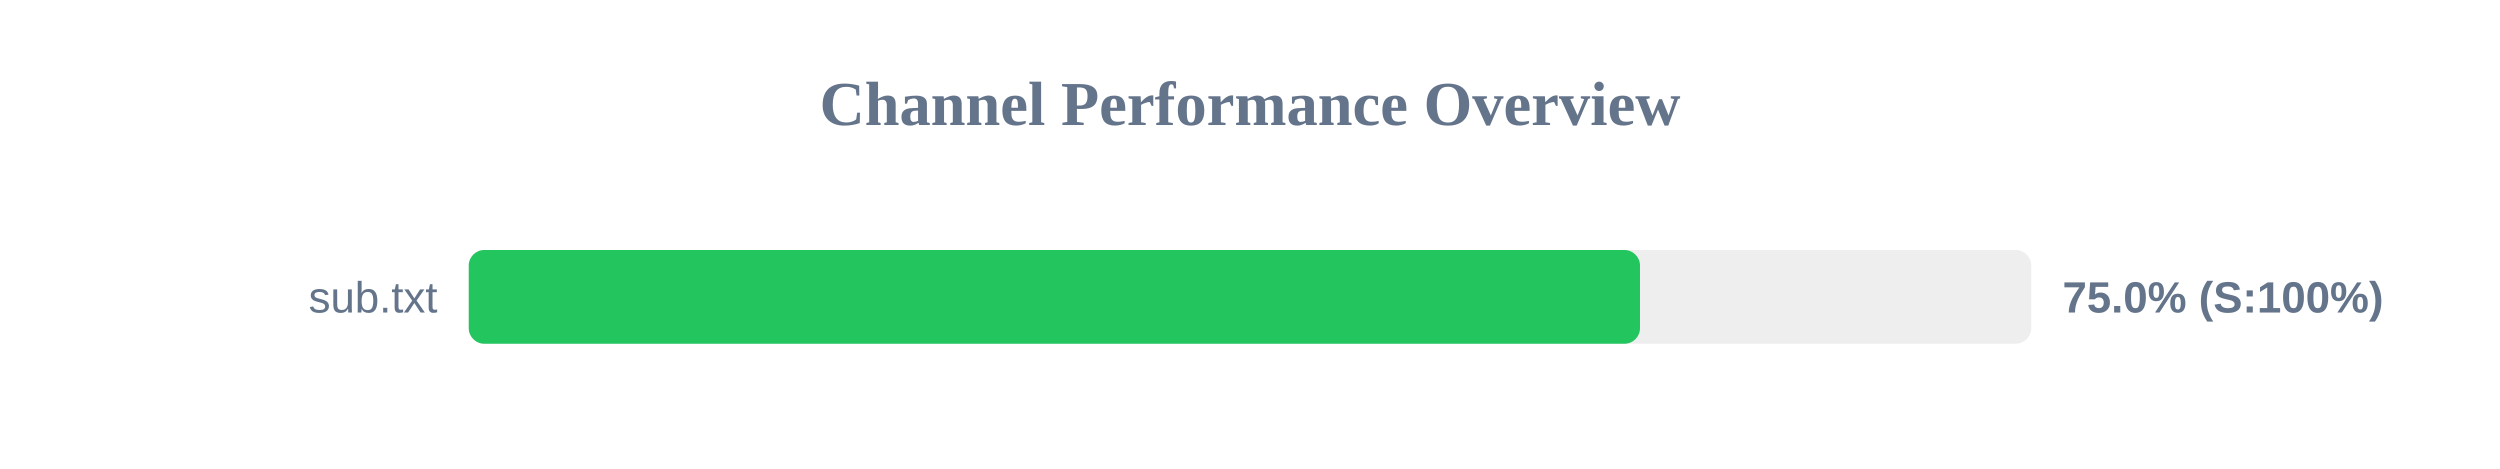
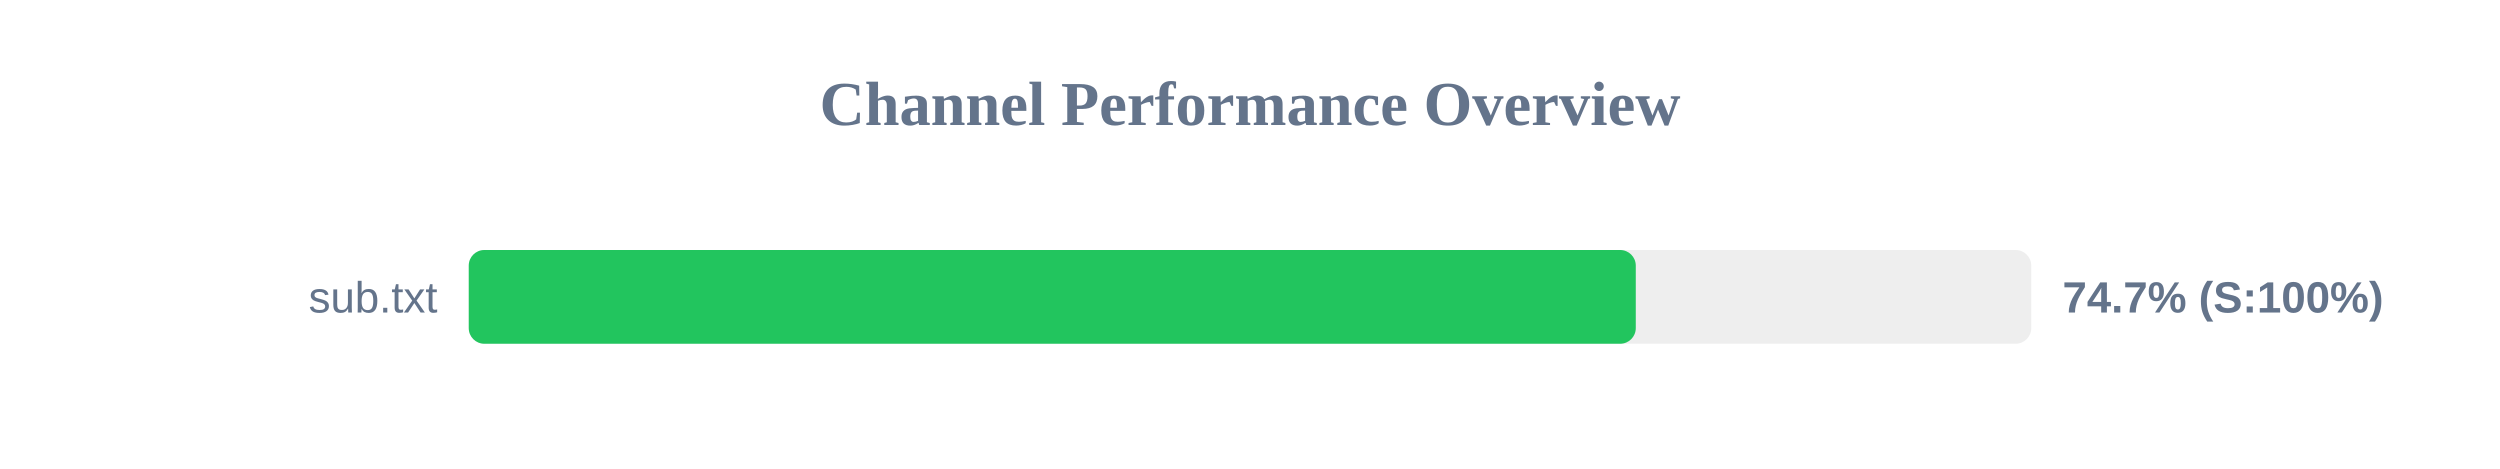
<svg xmlns="http://www.w3.org/2000/svg" width="800" height="150" version="1.1">
  <style>
        .row { font: 14px Arial; fill: #64748b; }
        .score { font: bold 14px Arial; fill: #64748b; }
    </style>
  <text x="400" y="40" text-anchor="middle" font-size="20px" font-weight="bold" fill="#64748b">Channel Performance Overview</text>
  <rect x="150" y="80" width="500" height="30" fill="#eee" rx="5" />
-   <rect x="150" y="80" width="374.8" height="30" fill="#22c55e" rx="5" />
+   <rect x="150" y="80" width="373.45" height="30" fill="#22c55e" rx="5" />
  <text x="140" y="100" text-anchor="end" class="row">sub.txt</text>
-   <text x="660" y="100" text-anchor="start" class="score">75.0% (S:100%)</text>
+   <text x="660" y="100" text-anchor="start" class="score">74.7% (S:100%)</text>
</svg>
